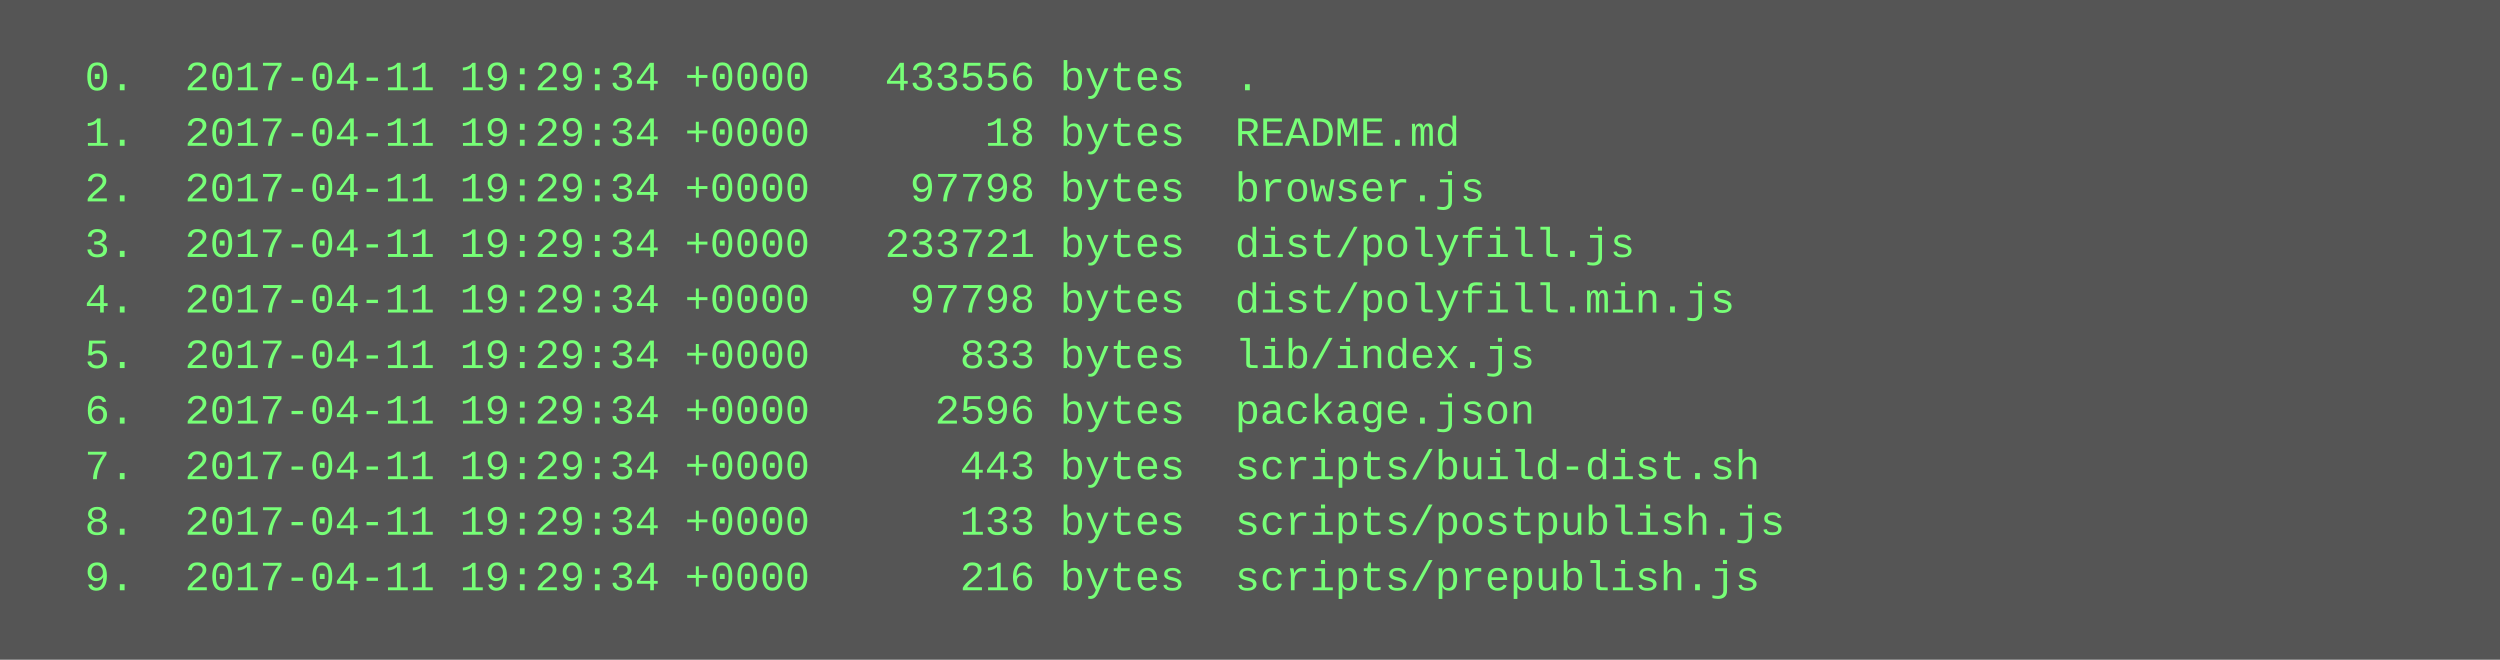
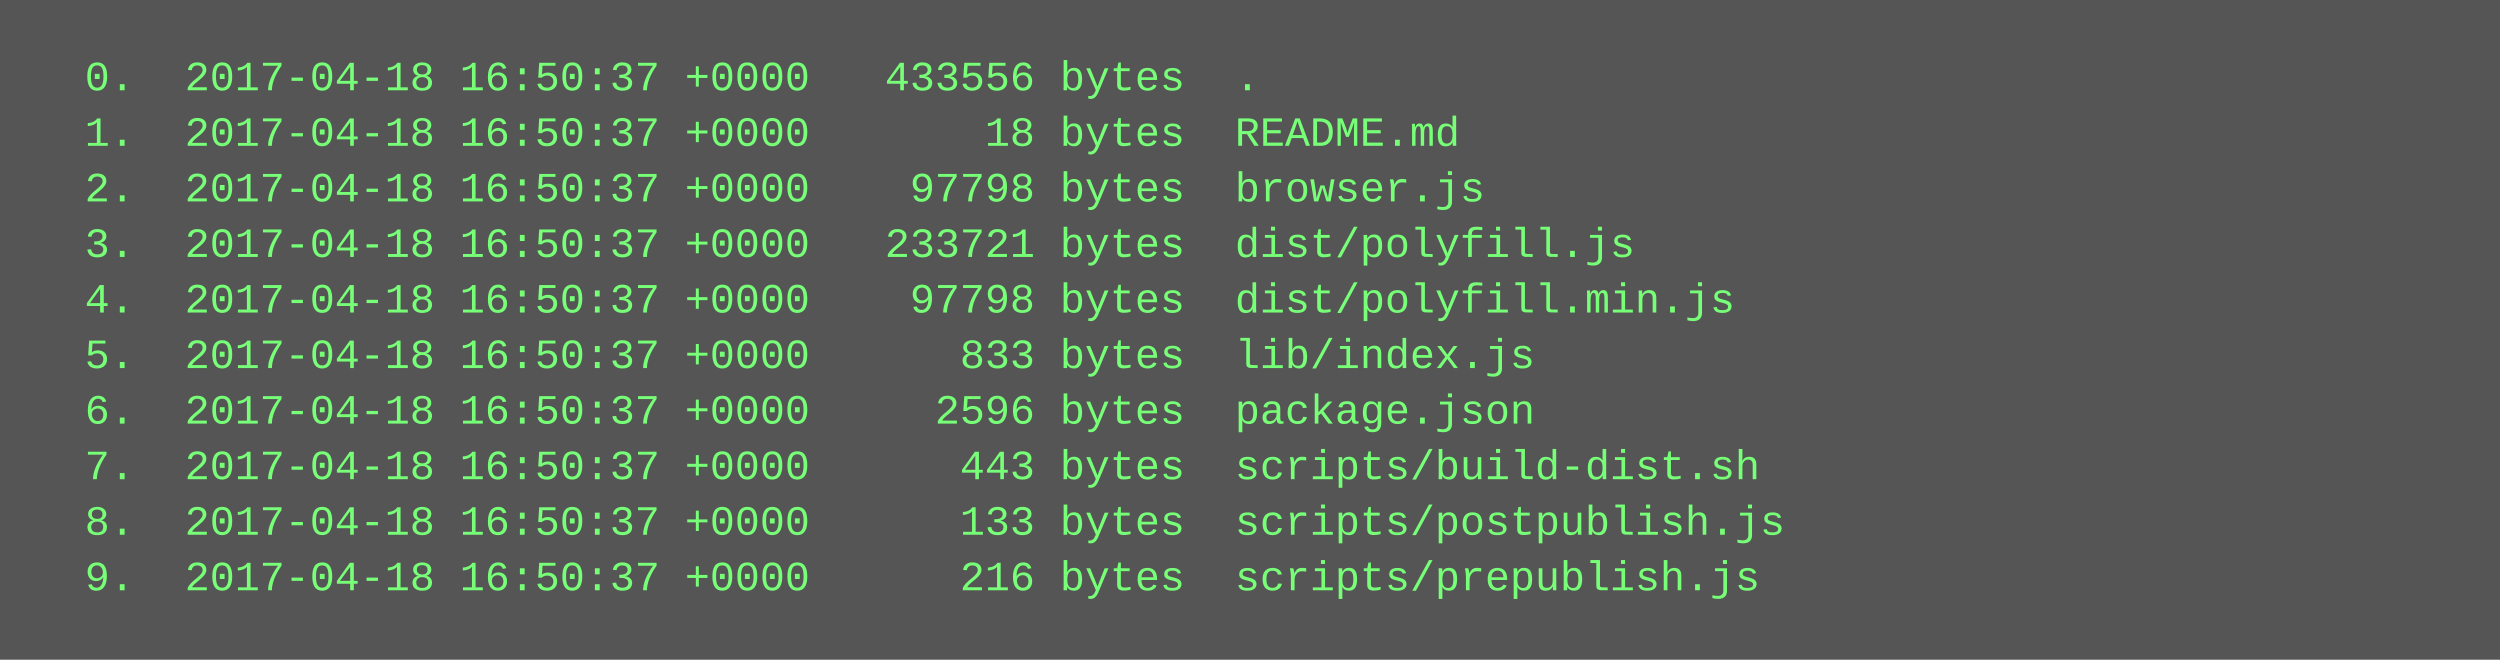
<svg xmlns="http://www.w3.org/2000/svg" height="190" width="720">
  <rect height="190" fill="#555" width="720" />
  <text fill="#7f7" font-family="Courier New" font-size="12" xml:space="preserve">
-     <tspan x="10" y="26">  0.  2017-04-11 19:29:34 +0000   433556 bytes  .</tspan>
-     <tspan x="10" y="42">  1.  2017-04-11 19:29:34 +0000       18 bytes  README.md</tspan>
-     <tspan x="10" y="58">  2.  2017-04-11 19:29:34 +0000    97798 bytes  browser.js</tspan>
-     <tspan x="10" y="74">  3.  2017-04-11 19:29:34 +0000   233721 bytes  dist/polyfill.js</tspan>
-     <tspan x="10" y="90">  4.  2017-04-11 19:29:34 +0000    97798 bytes  dist/polyfill.min.js</tspan>
-     <tspan x="10" y="106">  5.  2017-04-11 19:29:34 +0000      833 bytes  lib/index.js</tspan>
-     <tspan x="10" y="122">  6.  2017-04-11 19:29:34 +0000     2596 bytes  package.json</tspan>
-     <tspan x="10" y="138">  7.  2017-04-11 19:29:34 +0000      443 bytes  scripts/build-dist.sh</tspan>
-     <tspan x="10" y="154">  8.  2017-04-11 19:29:34 +0000      133 bytes  scripts/postpublish.js</tspan>
-     <tspan x="10" y="170">  9.  2017-04-11 19:29:34 +0000      216 bytes  scripts/prepublish.js</tspan>
+     <tspan x="10" y="26">  0.  2017-04-18 16:50:37 +0000   433556 bytes  .</tspan>
+     <tspan x="10" y="42">  1.  2017-04-18 16:50:37 +0000       18 bytes  README.md</tspan>
+     <tspan x="10" y="58">  2.  2017-04-18 16:50:37 +0000    97798 bytes  browser.js</tspan>
+     <tspan x="10" y="74">  3.  2017-04-18 16:50:37 +0000   233721 bytes  dist/polyfill.js</tspan>
+     <tspan x="10" y="90">  4.  2017-04-18 16:50:37 +0000    97798 bytes  dist/polyfill.min.js</tspan>
+     <tspan x="10" y="106">  5.  2017-04-18 16:50:37 +0000      833 bytes  lib/index.js</tspan>
+     <tspan x="10" y="122">  6.  2017-04-18 16:50:37 +0000     2596 bytes  package.json</tspan>
+     <tspan x="10" y="138">  7.  2017-04-18 16:50:37 +0000      443 bytes  scripts/build-dist.sh</tspan>
+     <tspan x="10" y="154">  8.  2017-04-18 16:50:37 +0000      133 bytes  scripts/postpublish.js</tspan>
+     <tspan x="10" y="170">  9.  2017-04-18 16:50:37 +0000      216 bytes  scripts/prepublish.js</tspan>
  </text>
</svg>
